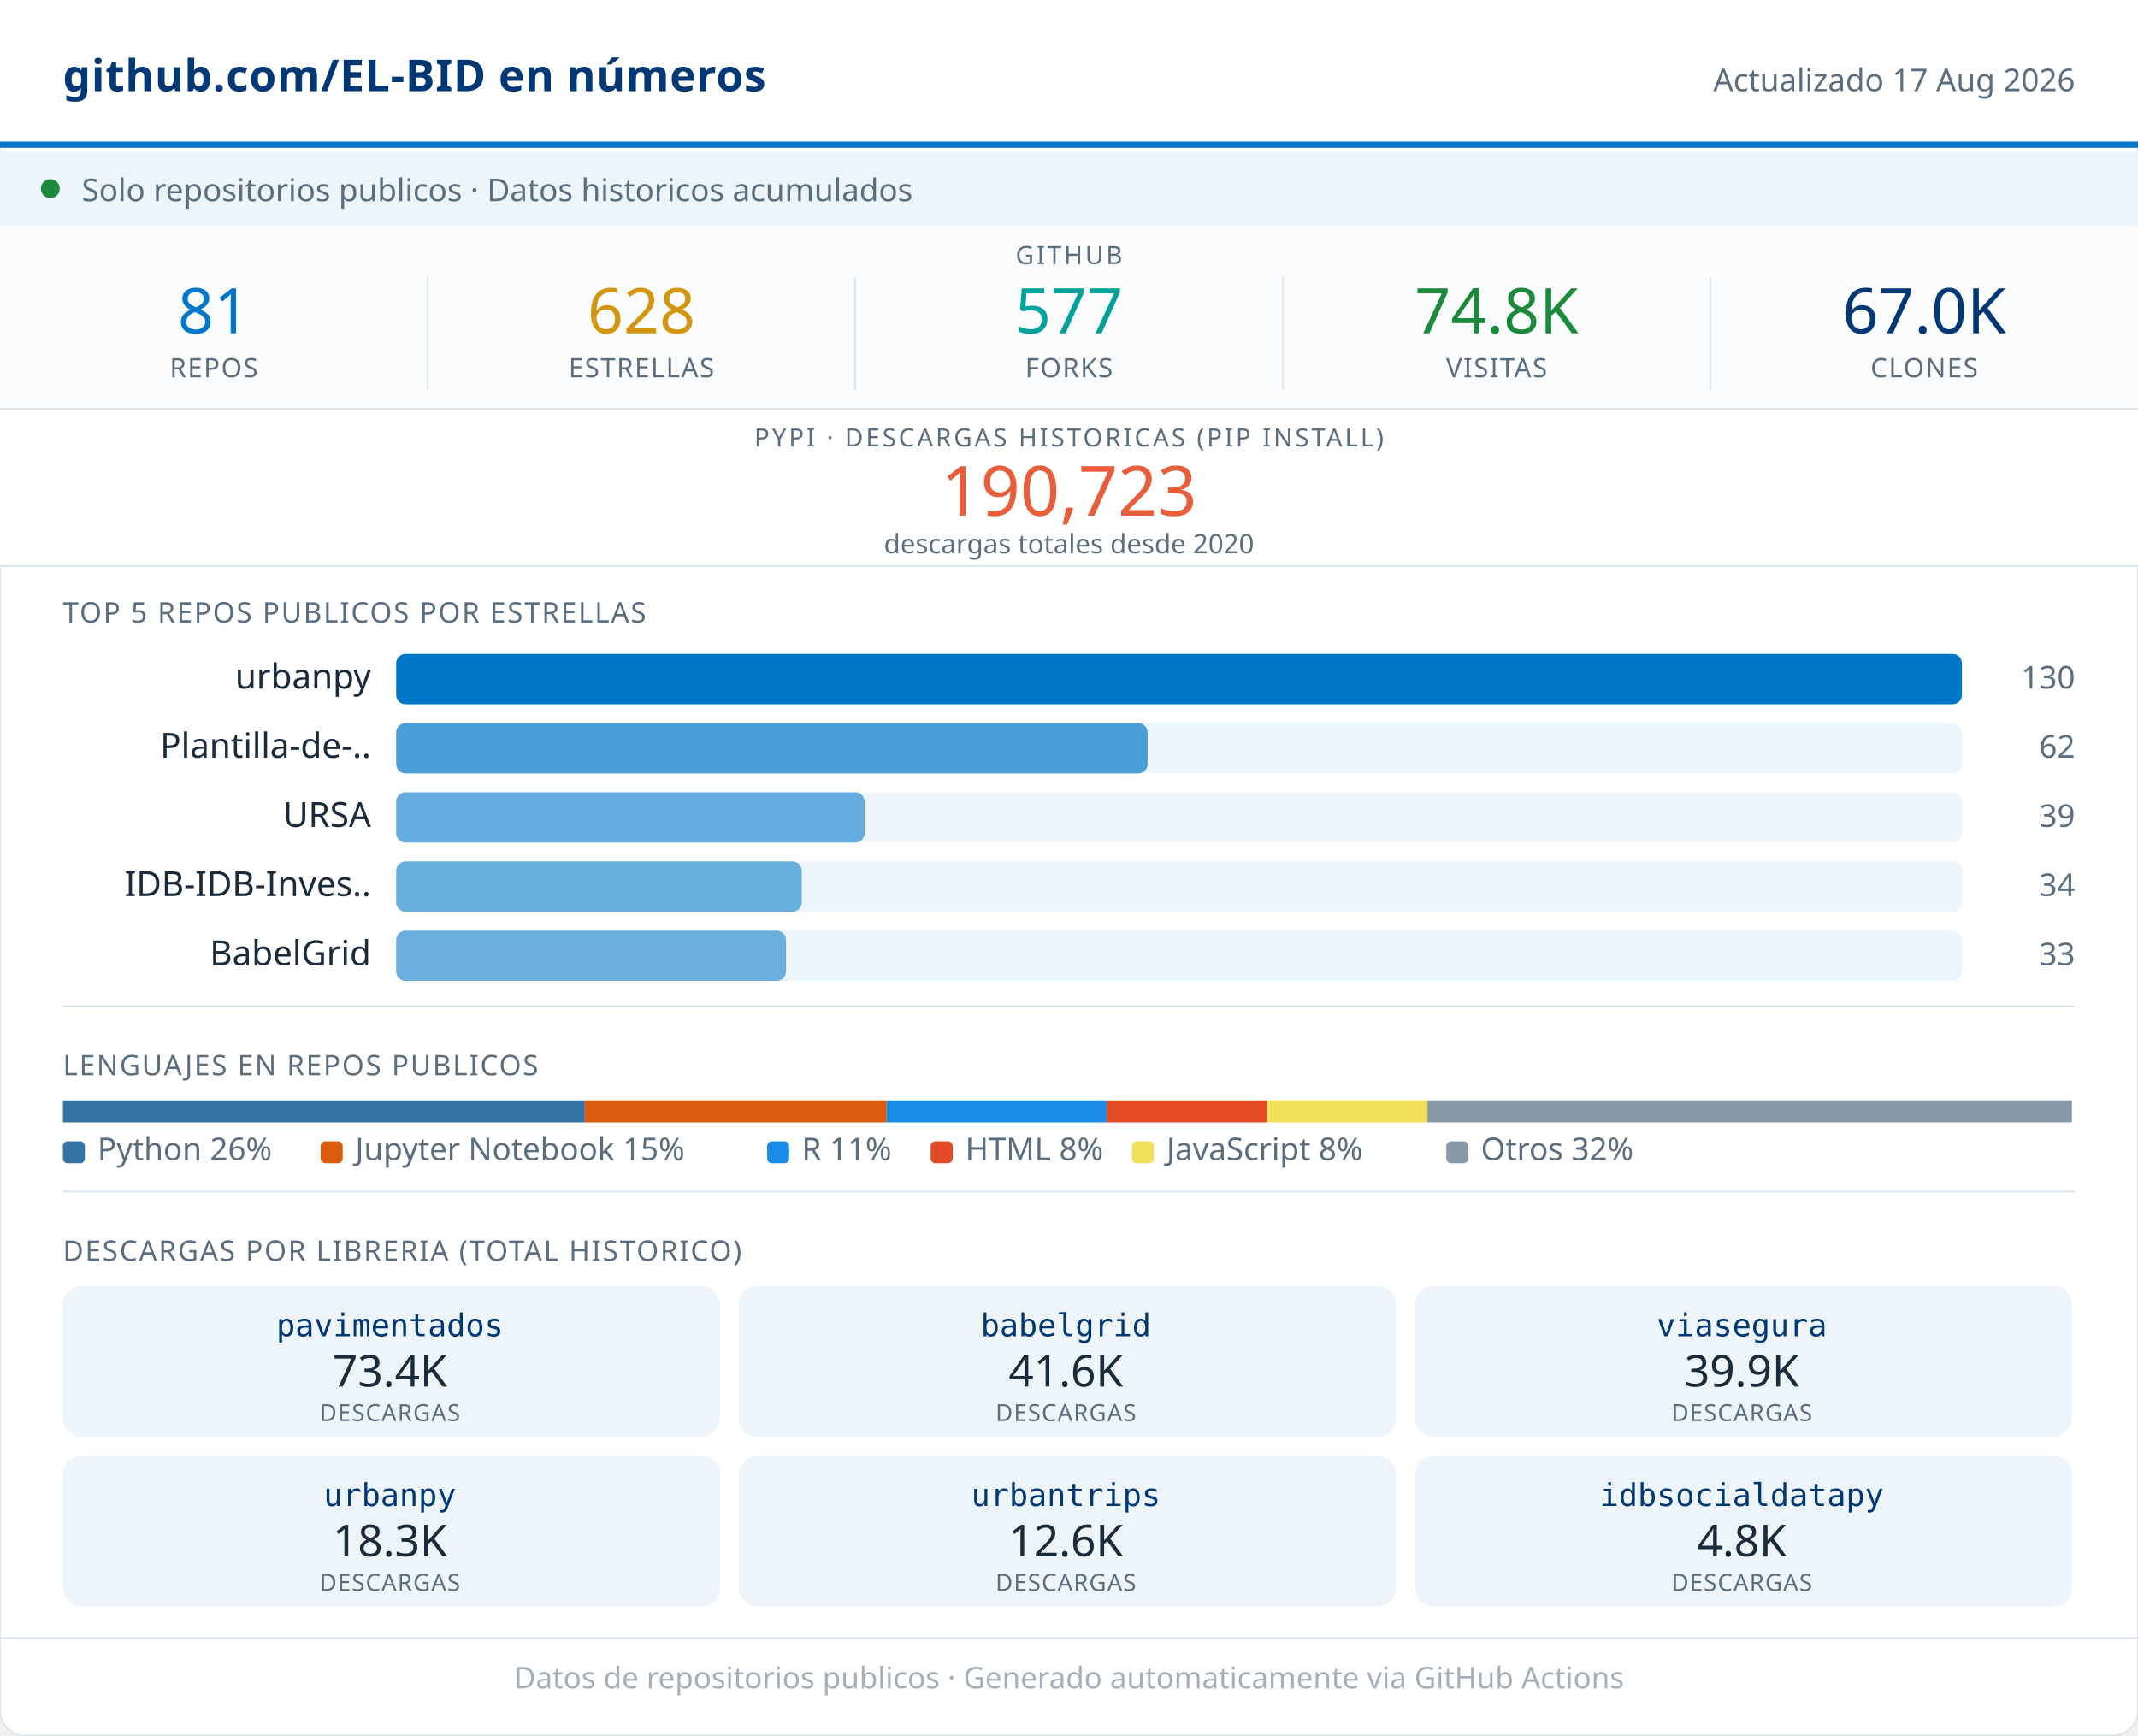
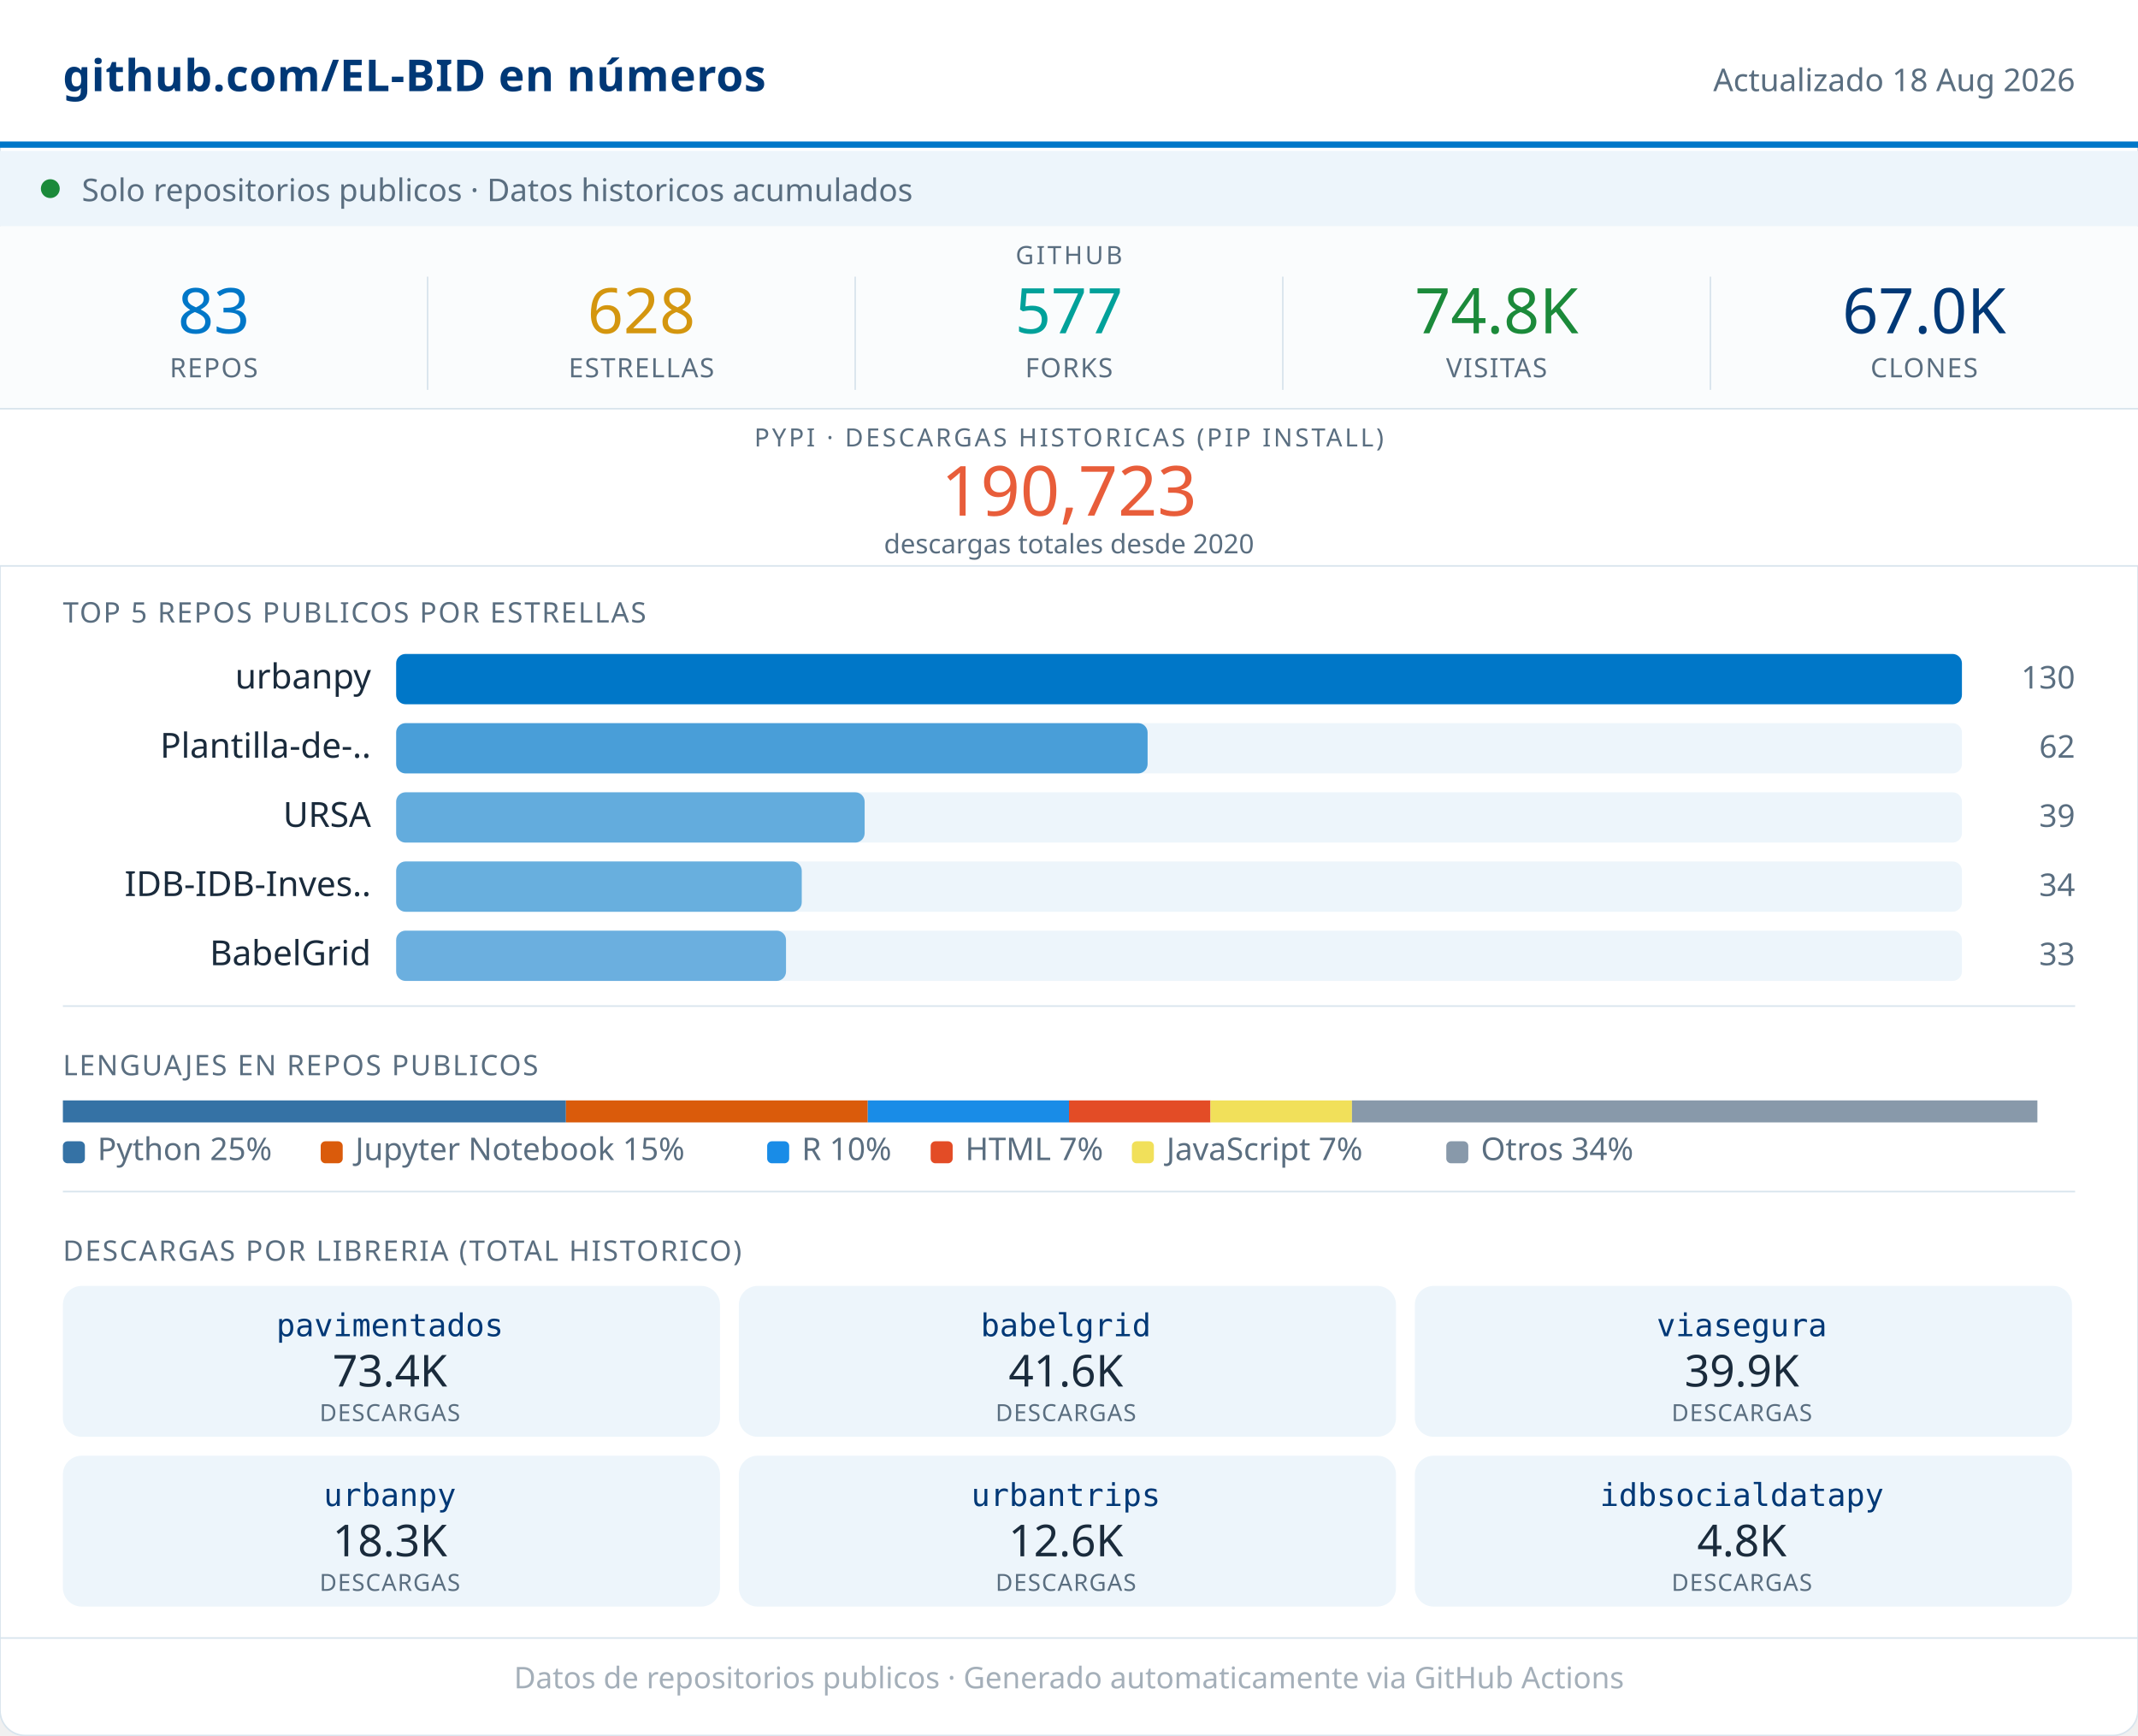
<svg xmlns="http://www.w3.org/2000/svg" width="680" viewBox="0 0 680 552" role="img">
  <rect width="680" height="552" rx="8" fill="#FFFFFF" stroke="#D8E4ED" stroke-width="0.5" />
  <rect x="0" y="0" width="680" height="46" fill="#FFFFFF" />
  <line x1="0" y1="46" x2="680" y2="46" stroke="#0077C8" stroke-width="2" />
  <text x="20" y="29" font-family="system-ui,sans-serif" font-size="14" font-weight="600" fill="#003876" letter-spacing="0.2">github.com/EL-BID en números</text>
-   <text x="660" y="29" font-family="system-ui,sans-serif" font-size="10" fill="#5A6E80" text-anchor="end">Actualizado 17 Aug 2026</text>
+   <text x="660" y="29" font-family="system-ui,sans-serif" font-size="10" fill="#5A6E80" text-anchor="end">Actualizado 18 Aug 2026</text>
  <rect x="0" y="48" width="680" height="24" fill="#EDF5FB" />
  <circle cx="16" cy="60" r="3" fill="#1B8A3A" />
  <text x="26" y="64" font-family="system-ui,sans-serif" font-size="10" fill="#5A6E80">Solo repositorios publicos · Datos historicos acumulados</text>
  <rect x="0" y="72" width="680" height="58" fill="#FAFCFD" />
  <text x="340" y="84" font-family="system-ui,sans-serif" font-size="8" fill="#5A6E80" text-anchor="middle" letter-spacing="0.8" font-weight="500">GITHUB</text>
-   <text x="68" y="106" font-family="system-ui,sans-serif" font-size="20" font-weight="500" fill="#0077C8" text-anchor="middle">81</text>
+   <text x="68" y="106" font-family="system-ui,sans-serif" font-size="20" font-weight="500" fill="#0077C8" text-anchor="middle">83</text>
  <text x="68" y="120" font-family="system-ui,sans-serif" font-size="8.5" fill="#5A6E80" text-anchor="middle" letter-spacing="0.4" font-weight="500">REPOS</text>
  <line x1="136" y1="88" x2="136" y2="124" stroke="#D8E4ED" stroke-width="0.5" />
  <text x="204" y="106" font-family="system-ui,sans-serif" font-size="20" font-weight="500" fill="#D4960F" text-anchor="middle">628</text>
  <text x="204" y="120" font-family="system-ui,sans-serif" font-size="8.5" fill="#5A6E80" text-anchor="middle" letter-spacing="0.4" font-weight="500">ESTRELLAS</text>
  <line x1="272" y1="88" x2="272" y2="124" stroke="#D8E4ED" stroke-width="0.5" />
  <text x="340" y="106" font-family="system-ui,sans-serif" font-size="20" font-weight="500" fill="#00A19A" text-anchor="middle">577</text>
  <text x="340" y="120" font-family="system-ui,sans-serif" font-size="8.5" fill="#5A6E80" text-anchor="middle" letter-spacing="0.4" font-weight="500">FORKS</text>
  <line x1="408" y1="88" x2="408" y2="124" stroke="#D8E4ED" stroke-width="0.5" />
  <text x="476" y="106" font-family="system-ui,sans-serif" font-size="20" font-weight="500" fill="#1B8A3A" text-anchor="middle">74.8K</text>
  <text x="476" y="120" font-family="system-ui,sans-serif" font-size="8.5" fill="#5A6E80" text-anchor="middle" letter-spacing="0.4" font-weight="500">VISITAS</text>
  <line x1="544" y1="88" x2="544" y2="124" stroke="#D8E4ED" stroke-width="0.5" />
  <text x="612" y="106" font-family="system-ui,sans-serif" font-size="20" font-weight="500" fill="#003876" text-anchor="middle">67.0K</text>
  <text x="612" y="120" font-family="system-ui,sans-serif" font-size="8.5" fill="#5A6E80" text-anchor="middle" letter-spacing="0.4" font-weight="500">CLONES</text>
  <rect x="0" y="130" width="680" height="50" fill="#FFFFFF" />
  <line x1="0" y1="130" x2="680" y2="130" stroke="#D8E4ED" stroke-width="0.5" />
  <text x="340" y="142" font-family="system-ui,sans-serif" font-size="8" fill="#5A6E80" text-anchor="middle" letter-spacing="0.8" font-weight="500">PYPI · DESCARGAS HISTORICAS (PIP INSTALL)</text>
  <text x="340" y="164" font-family="system-ui,sans-serif" font-size="22" font-weight="500" fill="#E85D3A" text-anchor="middle">190,723</text>
  <text x="340" y="176" font-family="system-ui,sans-serif" font-size="8.5" fill="#5A6E80" text-anchor="middle">descargas totales desde 2020</text>
  <line x1="0" y1="180" x2="680" y2="180" stroke="#D8E4ED" stroke-width="0.5" />
  <text x="20" y="198" font-family="system-ui,sans-serif" font-size="9" fill="#5A6E80" letter-spacing="0.5" font-weight="500">TOP 5 REPOS PUBLICOS POR ESTRELLAS</text>
  <text x="118" y="219" font-family="system-ui,sans-serif" font-size="11" fill="#1A2B3C" text-anchor="end">urbanpy</text>
  <rect x="126" y="208" width="498" height="16" rx="3" fill="#EDF5FB" />
  <rect x="126" y="208" width="498" height="16" rx="3" fill="#0077C8" opacity="1.00" />
  <text x="660" y="219" font-family="system-ui,sans-serif" font-size="10" fill="#5A6E80" text-anchor="end" font-weight="500">130</text>
  <text x="118" y="241" font-family="system-ui,sans-serif" font-size="11" fill="#1A2B3C" text-anchor="end">Plantilla-de-..</text>
  <rect x="126" y="230" width="498" height="16" rx="3" fill="#EDF5FB" />
  <rect x="126" y="230" width="239" height="16" rx="3" fill="#0077C8" opacity="0.69" />
  <text x="660" y="241" font-family="system-ui,sans-serif" font-size="10" fill="#5A6E80" text-anchor="end" font-weight="500">62</text>
  <text x="118" y="263" font-family="system-ui,sans-serif" font-size="11" fill="#1A2B3C" text-anchor="end">URSA</text>
  <rect x="126" y="252" width="498" height="16" rx="3" fill="#EDF5FB" />
  <rect x="126" y="252" width="149" height="16" rx="3" fill="#0077C8" opacity="0.58" />
  <text x="660" y="263" font-family="system-ui,sans-serif" font-size="10" fill="#5A6E80" text-anchor="end" font-weight="500">39</text>
  <text x="118" y="285" font-family="system-ui,sans-serif" font-size="11" fill="#1A2B3C" text-anchor="end">IDB-IDB-Inves..</text>
  <rect x="126" y="274" width="498" height="16" rx="3" fill="#EDF5FB" />
  <rect x="126" y="274" width="129" height="16" rx="3" fill="#0077C8" opacity="0.56" />
  <text x="660" y="285" font-family="system-ui,sans-serif" font-size="10" fill="#5A6E80" text-anchor="end" font-weight="500">34</text>
  <text x="118" y="307" font-family="system-ui,sans-serif" font-size="11" fill="#1A2B3C" text-anchor="end">BabelGrid</text>
  <rect x="126" y="296" width="498" height="16" rx="3" fill="#EDF5FB" />
  <rect x="126" y="296" width="124" height="16" rx="3" fill="#0077C8" opacity="0.55" />
  <text x="660" y="307" font-family="system-ui,sans-serif" font-size="10" fill="#5A6E80" text-anchor="end" font-weight="500">33</text>
  <line x1="20" y1="320" x2="660" y2="320" stroke="#D8E4ED" stroke-width="0.5" />
  <text x="20" y="342" font-family="system-ui,sans-serif" font-size="9" fill="#5A6E80" letter-spacing="0.5" font-weight="500">LENGUAJES EN REPOS PUBLICOS</text>
-   <rect x="20" y="350" width="166" height="7" fill="#3572A5" />
-   <rect x="186" y="350" width="96" height="7" fill="#DA5B0B" />
-   <rect x="282" y="350" width="70" height="7" fill="#198CE7" />
-   <rect x="352" y="350" width="51" height="7" fill="#e34c26" />
-   <rect x="403" y="350" width="51" height="7" fill="#f1e05a" />
-   <rect x="454" y="350" width="205" height="7" fill="#8899AA" />
+   <rect x="20" y="350" width="160" height="7" fill="#3572A5" />
+   <rect x="180" y="350" width="96" height="7" fill="#DA5B0B" />
+   <rect x="276" y="350" width="64" height="7" fill="#198CE7" />
+   <rect x="340" y="350" width="45" height="7" fill="#e34c26" />
+   <rect x="385" y="350" width="45" height="7" fill="#f1e05a" />
+   <rect x="430" y="350" width="218" height="7" fill="#8899AA" />
  <rect x="20" y="363" width="7" height="7" rx="1.5" fill="#3572A5" />
-   <text x="31" y="369" font-family="system-ui,sans-serif" font-size="10" fill="#5A6E80">Python 26%</text>
+   <text x="31" y="369" font-family="system-ui,sans-serif" font-size="10" fill="#5A6E80">Python 25%</text>
  <rect x="102" y="363" width="7" height="7" rx="1.5" fill="#DA5B0B" />
  <text x="113" y="369" font-family="system-ui,sans-serif" font-size="10" fill="#5A6E80">Jupyter Notebook 15%</text>
  <rect x="244" y="363" width="7" height="7" rx="1.5" fill="#198CE7" />
-   <text x="255" y="369" font-family="system-ui,sans-serif" font-size="10" fill="#5A6E80">R 11%</text>
+   <text x="255" y="369" font-family="system-ui,sans-serif" font-size="10" fill="#5A6E80">R 10%</text>
  <rect x="296" y="363" width="7" height="7" rx="1.5" fill="#e34c26" />
-   <text x="307" y="369" font-family="system-ui,sans-serif" font-size="10" fill="#5A6E80">HTML 8%</text>
+   <text x="307" y="369" font-family="system-ui,sans-serif" font-size="10" fill="#5A6E80">HTML 7%</text>
  <rect x="360" y="363" width="7" height="7" rx="1.5" fill="#f1e05a" />
-   <text x="371" y="369" font-family="system-ui,sans-serif" font-size="10" fill="#5A6E80">JavaScript 8%</text>
+   <text x="371" y="369" font-family="system-ui,sans-serif" font-size="10" fill="#5A6E80">JavaScript 7%</text>
  <rect x="460" y="363" width="7" height="7" rx="1.5" fill="#8899AA" />
-   <text x="471" y="369" font-family="system-ui,sans-serif" font-size="10" fill="#5A6E80">Otros 32%</text>
+   <text x="471" y="369" font-family="system-ui,sans-serif" font-size="10" fill="#5A6E80">Otros 34%</text>
  <line x1="20" y1="379" x2="660" y2="379" stroke="#D8E4ED" stroke-width="0.5" />
  <text x="20" y="401" font-family="system-ui,sans-serif" font-size="9" fill="#5A6E80" letter-spacing="0.5" font-weight="500">DESCARGAS POR LIBRERIA (TOTAL HISTORICO)</text>
  <rect x="20" y="409" width="209" height="48" rx="6" fill="#EDF5FB" />
  <text x="124" y="425" font-family="monospace" font-size="10" font-weight="500" fill="#003876" text-anchor="middle">pavimentados</text>
  <text x="124" y="441" font-family="system-ui,sans-serif" font-size="14" font-weight="500" fill="#1A2B3C" text-anchor="middle">73.4K</text>
  <text x="124" y="452" font-family="system-ui,sans-serif" font-size="7.5" fill="#5A6E80" text-anchor="middle" letter-spacing="0.3">DESCARGAS</text>
  <rect x="235" y="409" width="209" height="48" rx="6" fill="#EDF5FB" />
  <text x="339" y="425" font-family="monospace" font-size="10" font-weight="500" fill="#003876" text-anchor="middle">babelgrid</text>
  <text x="339" y="441" font-family="system-ui,sans-serif" font-size="14" font-weight="500" fill="#1A2B3C" text-anchor="middle">41.6K</text>
  <text x="339" y="452" font-family="system-ui,sans-serif" font-size="7.5" fill="#5A6E80" text-anchor="middle" letter-spacing="0.3">DESCARGAS</text>
  <rect x="450" y="409" width="209" height="48" rx="6" fill="#EDF5FB" />
  <text x="554" y="425" font-family="monospace" font-size="10" font-weight="500" fill="#003876" text-anchor="middle">viasegura</text>
  <text x="554" y="441" font-family="system-ui,sans-serif" font-size="14" font-weight="500" fill="#1A2B3C" text-anchor="middle">39.9K</text>
  <text x="554" y="452" font-family="system-ui,sans-serif" font-size="7.5" fill="#5A6E80" text-anchor="middle" letter-spacing="0.3">DESCARGAS</text>
  <rect x="20" y="463" width="209" height="48" rx="6" fill="#EDF5FB" />
  <text x="124" y="479" font-family="monospace" font-size="10" font-weight="500" fill="#003876" text-anchor="middle">urbanpy</text>
  <text x="124" y="495" font-family="system-ui,sans-serif" font-size="14" font-weight="500" fill="#1A2B3C" text-anchor="middle">18.3K</text>
  <text x="124" y="506" font-family="system-ui,sans-serif" font-size="7.5" fill="#5A6E80" text-anchor="middle" letter-spacing="0.3">DESCARGAS</text>
  <rect x="235" y="463" width="209" height="48" rx="6" fill="#EDF5FB" />
  <text x="339" y="479" font-family="monospace" font-size="10" font-weight="500" fill="#003876" text-anchor="middle">urbantrips</text>
  <text x="339" y="495" font-family="system-ui,sans-serif" font-size="14" font-weight="500" fill="#1A2B3C" text-anchor="middle">12.6K</text>
  <text x="339" y="506" font-family="system-ui,sans-serif" font-size="7.5" fill="#5A6E80" text-anchor="middle" letter-spacing="0.3">DESCARGAS</text>
  <rect x="450" y="463" width="209" height="48" rx="6" fill="#EDF5FB" />
  <text x="554" y="479" font-family="monospace" font-size="10" font-weight="500" fill="#003876" text-anchor="middle">idbsocialdatapy</text>
  <text x="554" y="495" font-family="system-ui,sans-serif" font-size="14" font-weight="500" fill="#1A2B3C" text-anchor="middle">4.8K</text>
  <text x="554" y="506" font-family="system-ui,sans-serif" font-size="7.5" fill="#5A6E80" text-anchor="middle" letter-spacing="0.3">DESCARGAS</text>
  <line x1="0" y1="521" x2="680" y2="521" stroke="#D8E4ED" stroke-width="0.5" />
  <text x="340" y="537" font-family="system-ui,sans-serif" font-size="9.5" fill="#5A6E80" text-anchor="middle" opacity="0.55">Datos de repositorios publicos · Generado automaticamente via GitHub Actions</text>
</svg>
